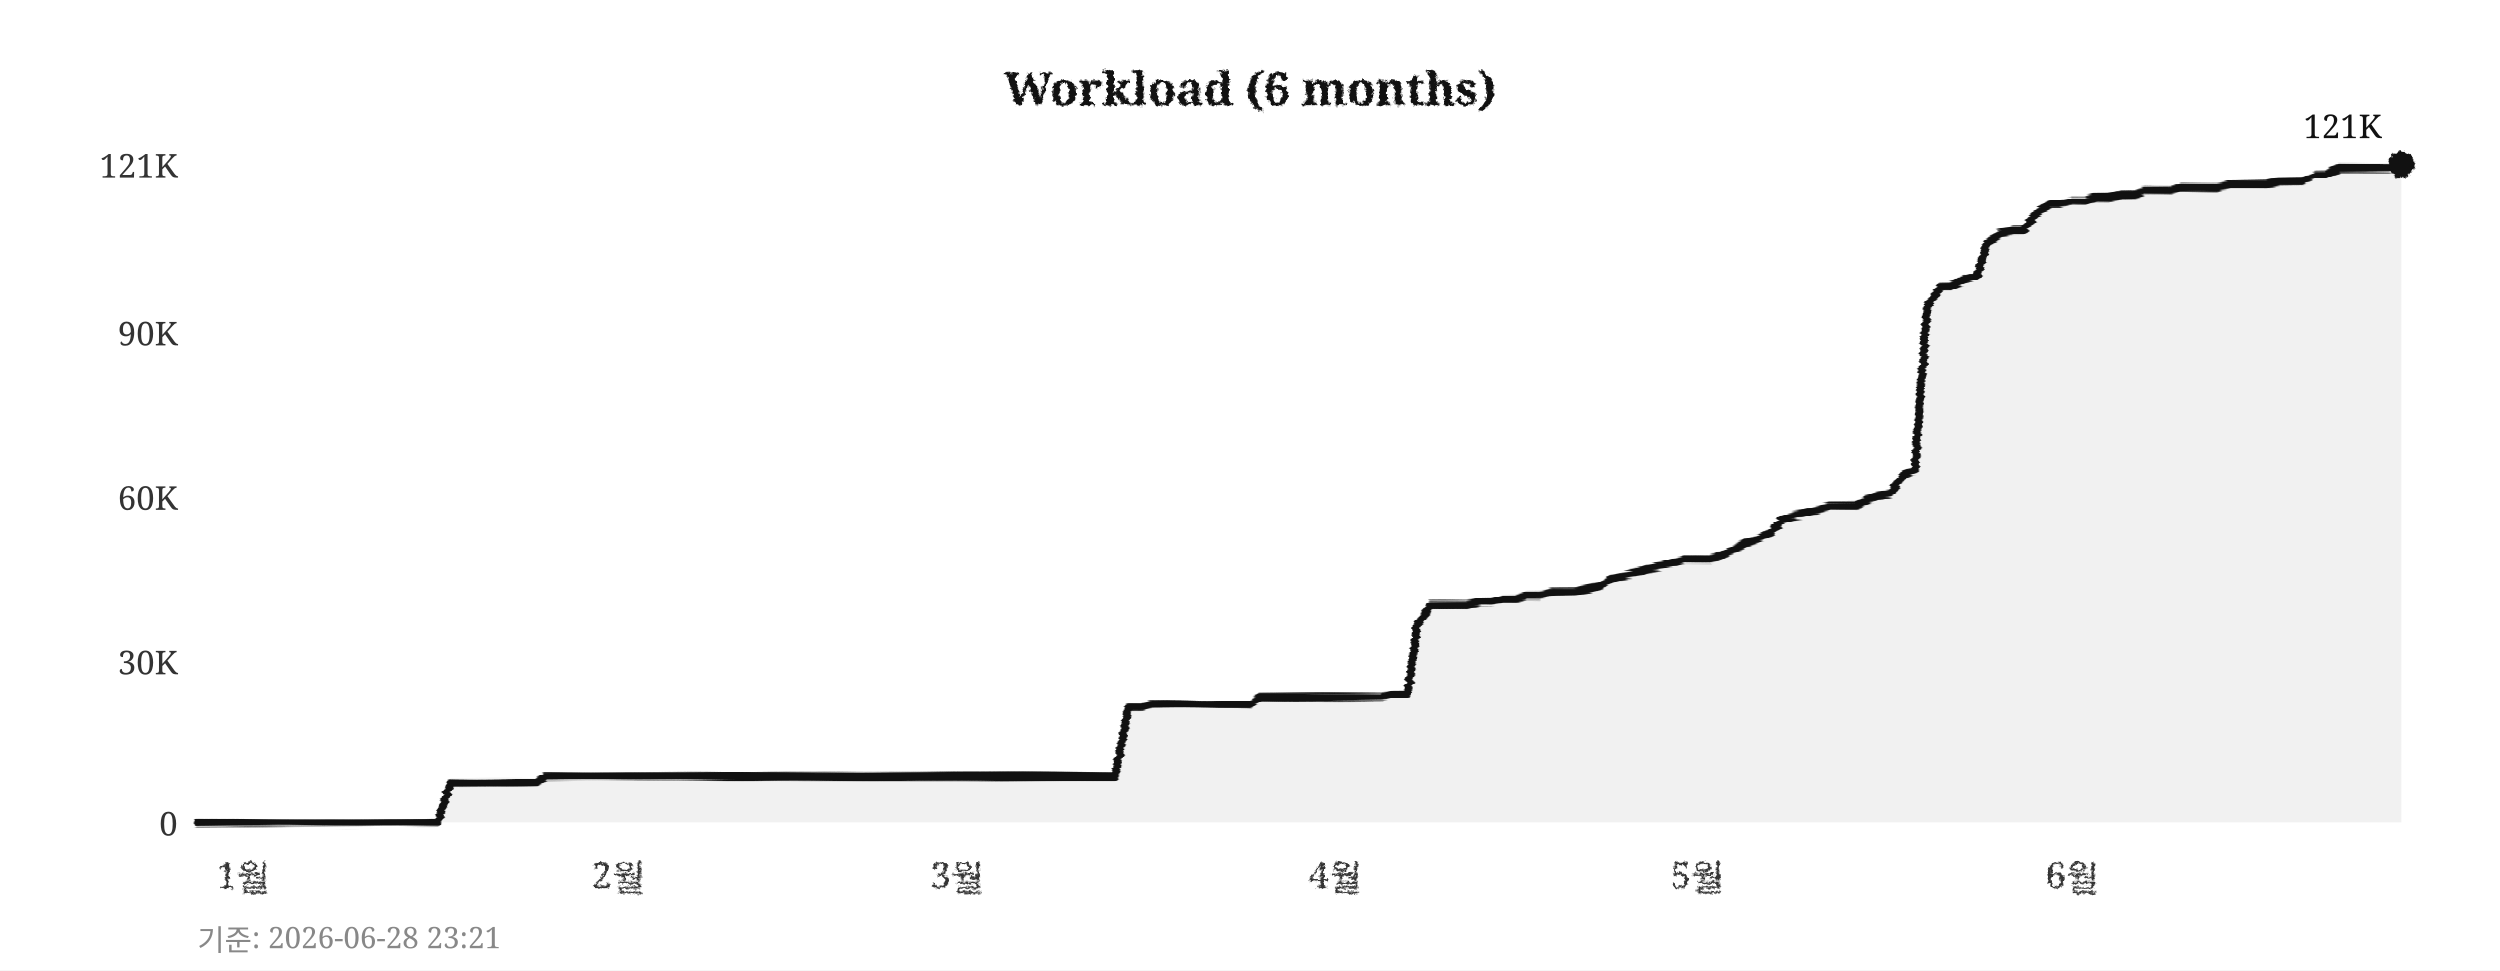
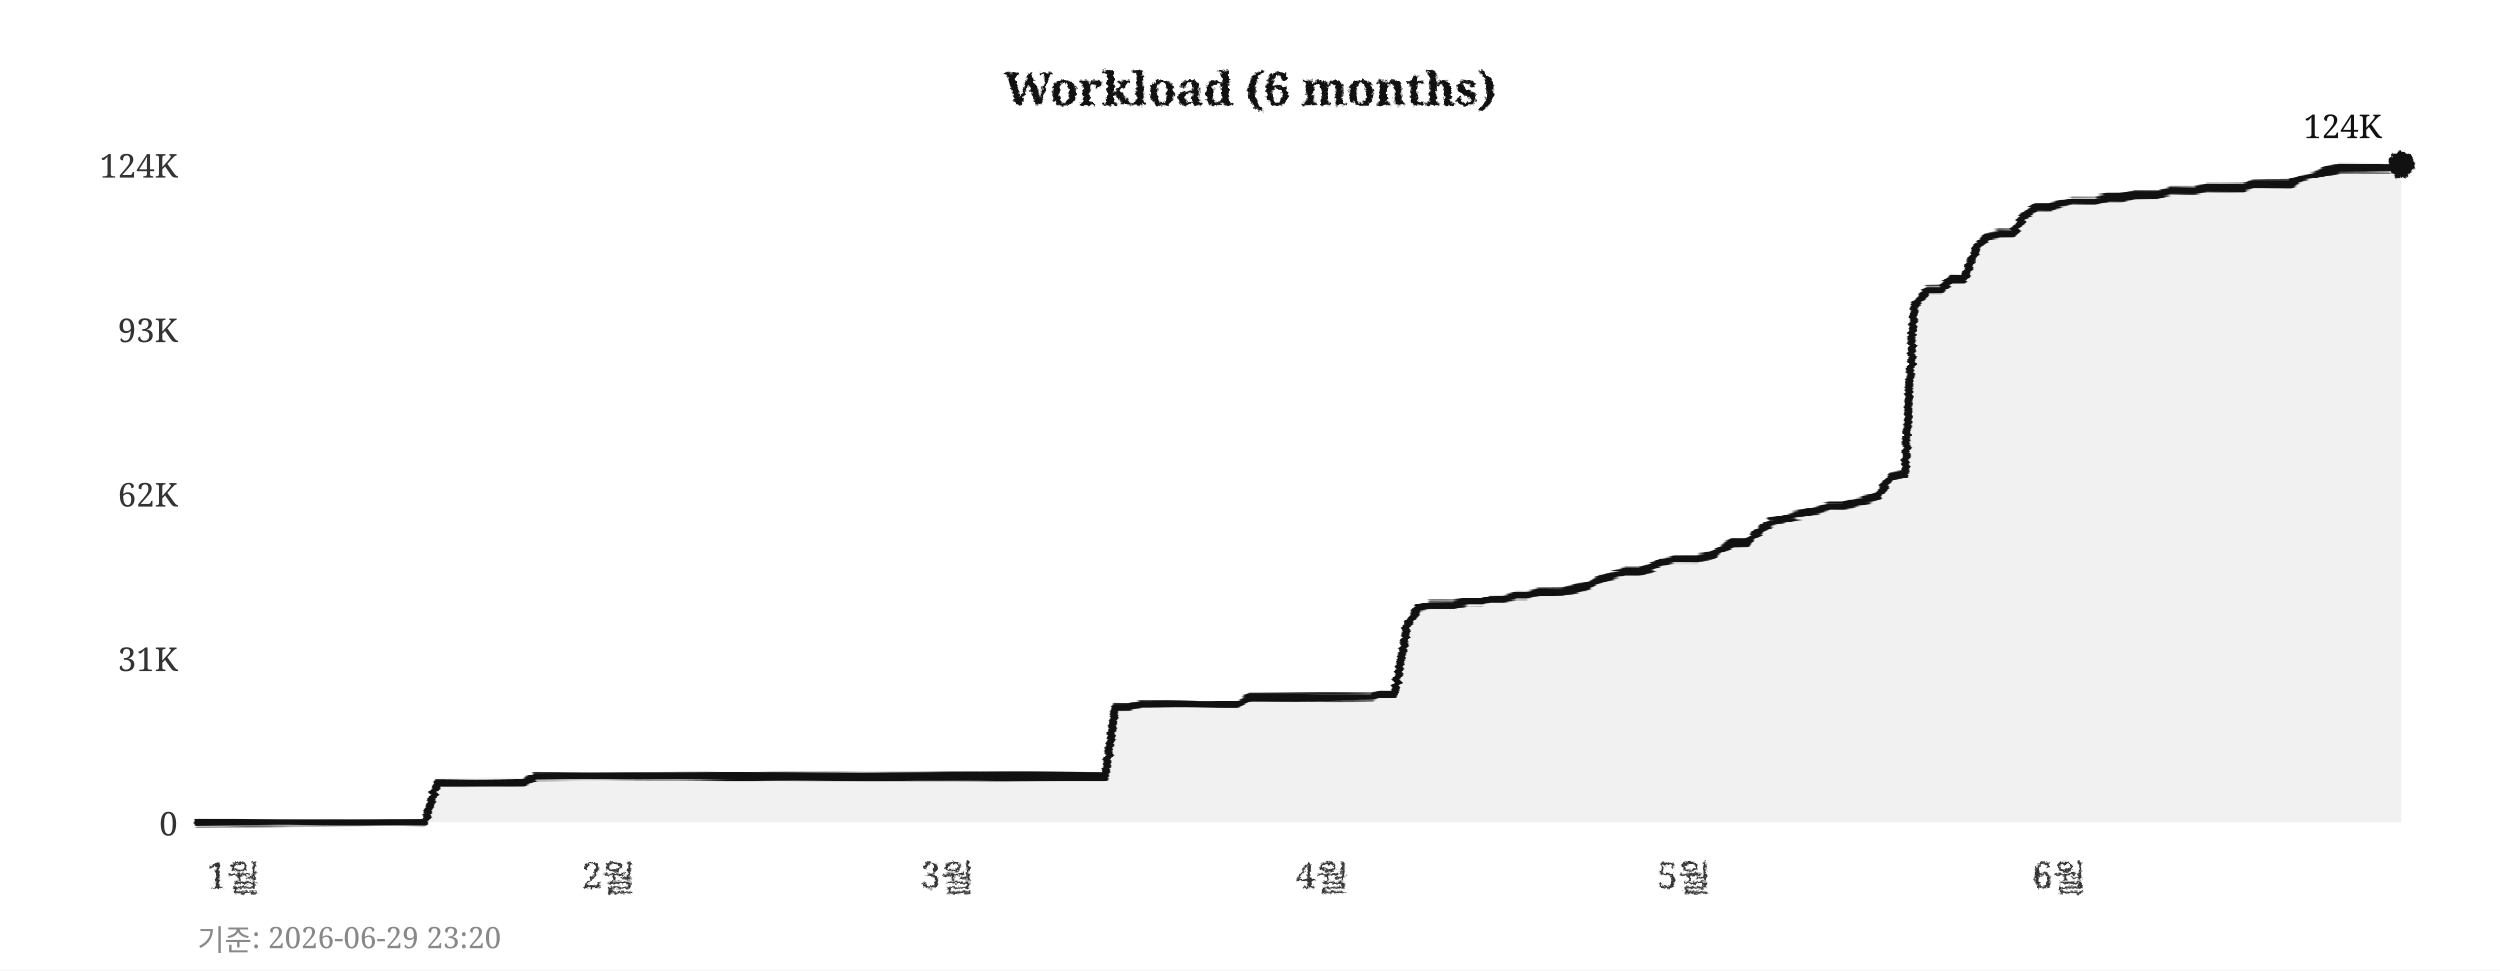
<svg xmlns="http://www.w3.org/2000/svg" width="760" height="295">
  <defs>
    <filter id="pencil" x="-5%" y="-5%" width="110%" height="110%">
      <feTurbulence type="fractalNoise" baseFrequency="0.9" numOctaves="4" seed="5" result="noise" />
      <feDisplacementMap in="SourceGraphic" in2="noise" scale="1.6" xChannelSelector="R" yChannelSelector="G" />
    </filter>
    <filter id="pline" x="-2%" y="-30%" width="104%" height="160%">
      <feTurbulence type="fractalNoise" baseFrequency="0.015 0.9" numOctaves="3" seed="11" result="noise" />
      <feDisplacementMap in="SourceGraphic" in2="noise" scale="1.8" xChannelSelector="R" yChannelSelector="G" />
    </filter>
    <filter id="rough" x="-5%" y="-5%" width="110%" height="110%">
      <feTurbulence type="turbulence" baseFrequency="0.05" numOctaves="2" seed="2" result="noise" />
      <feDisplacementMap in="SourceGraphic" in2="noise" scale="2" xChannelSelector="R" yChannelSelector="G" />
    </filter>
  </defs>
  <rect width="760" height="295" fill="#ffffff" />
  <text x="380" y="32" text-anchor="middle" font-size="14" font-weight="bold" font-family="Georgia,serif" fill="#111111" filter="url(#pencil)">Workload (6 months)</text>
  <line x1="60" y1="250" x2="730" y2="250" stroke="#cccccc" stroke-width="0.7" stroke-dasharray="4,5" filter="url(#rough)" />
  <text x="54" y="254" text-anchor="end" font-size="10" font-family="Georgia,serif" fill="#333333">0</text>
-   <line x1="60" y1="201" x2="730" y2="201" stroke="#cccccc" stroke-width="0.7" stroke-dasharray="4,5" filter="url(#rough)" />
-   <text x="54" y="205" text-anchor="end" font-size="10" font-family="Georgia,serif" fill="#333333">30K</text>
-   <line x1="60" y1="151" x2="730" y2="151" stroke="#cccccc" stroke-width="0.7" stroke-dasharray="4,5" filter="url(#rough)" />
-   <text x="54" y="155" text-anchor="end" font-size="10" font-family="Georgia,serif" fill="#333333">60K</text>
-   <line x1="60" y1="101" x2="730" y2="101" stroke="#cccccc" stroke-width="0.7" stroke-dasharray="4,5" filter="url(#rough)" />
-   <text x="54" y="105" text-anchor="end" font-size="10" font-family="Georgia,serif" fill="#333333">90K</text>
+   <line x1="60" y1="200" x2="730" y2="200" stroke="#cccccc" stroke-width="0.7" stroke-dasharray="4,5" filter="url(#rough)" />
+   <text x="54" y="204" text-anchor="end" font-size="10" font-family="Georgia,serif" fill="#333333">31K</text>
+   <line x1="60" y1="150" x2="730" y2="150" stroke="#cccccc" stroke-width="0.7" stroke-dasharray="4,5" filter="url(#rough)" />
+   <text x="54" y="154" text-anchor="end" font-size="10" font-family="Georgia,serif" fill="#333333">62K</text>
+   <line x1="60" y1="100" x2="730" y2="100" stroke="#cccccc" stroke-width="0.7" stroke-dasharray="4,5" filter="url(#rough)" />
+   <text x="54" y="104" text-anchor="end" font-size="10" font-family="Georgia,serif" fill="#333333">93K</text>
  <line x1="60" y1="50" x2="730" y2="50" stroke="#cccccc" stroke-width="0.7" stroke-dasharray="4,5" filter="url(#rough)" />
-   <text x="54" y="54" text-anchor="end" font-size="10" font-family="Georgia,serif" fill="#333333">121K</text>
-   <text x="74" y="270" text-anchor="middle" font-size="11" font-family="Georgia,serif" fill="#333333" filter="url(#pencil)">1월</text>
-   <text x="188" y="270" text-anchor="middle" font-size="11" font-family="Georgia,serif" fill="#333333" filter="url(#pencil)">2월</text>
-   <text x="291" y="270" text-anchor="middle" font-size="11" font-family="Georgia,serif" fill="#333333" filter="url(#pencil)">3월</text>
-   <text x="406" y="270" text-anchor="middle" font-size="11" font-family="Georgia,serif" fill="#333333" filter="url(#pencil)">4월</text>
-   <text x="516" y="270" text-anchor="middle" font-size="11" font-family="Georgia,serif" fill="#333333" filter="url(#pencil)">5월</text>
-   <text x="630" y="270" text-anchor="middle" font-size="11" font-family="Georgia,serif" fill="#333333" filter="url(#pencil)">6월</text>
+   <text x="54" y="54" text-anchor="end" font-size="10" font-family="Georgia,serif" fill="#333333">124K</text>
+   <text x="71" y="270" text-anchor="middle" font-size="11" font-family="Georgia,serif" fill="#333333" filter="url(#pencil)">1월</text>
+   <text x="185" y="270" text-anchor="middle" font-size="11" font-family="Georgia,serif" fill="#333333" filter="url(#pencil)">2월</text>
+   <text x="288" y="270" text-anchor="middle" font-size="11" font-family="Georgia,serif" fill="#333333" filter="url(#pencil)">3월</text>
+   <text x="402" y="270" text-anchor="middle" font-size="11" font-family="Georgia,serif" fill="#333333" filter="url(#pencil)">4월</text>
+   <text x="512" y="270" text-anchor="middle" font-size="11" font-family="Georgia,serif" fill="#333333" filter="url(#pencil)">5월</text>
+   <text x="626" y="270" text-anchor="middle" font-size="11" font-family="Georgia,serif" fill="#333333" filter="url(#pencil)">6월</text>
  <line x1="59" y1="42" x2="59" y2="256" stroke="#111111" stroke-width="2" filter="url(#pline)" />
  <line x1="52" y1="251" x2="738" y2="251" stroke="#111111" stroke-width="2" filter="url(#pline)" />
-   <polygon points="60,250 60,250 63,250 67,250 71,250 74,250 78,250 82,250 85,250 89,250 93,250 96,250 100,250 104,250 107,250 111,250 115,250 118,250 122,250 126,250 129,250 133,250 137,238 140,238 144,238 148,238 152,238 155,238 159,238 163,238 166,236 170,236 174,236 177,236 181,236 185,236 188,236 192,236 196,236 199,236 203,236 207,236 210,236 214,236 218,236 221,236 225,236 229,236 233,236 236,236 240,236 244,236 247,236 251,236 255,236 258,236 262,236 266,236 269,236 273,236 277,236 280,236 284,236 288,236 291,236 295,236 299,236 302,236 306,236 310,236 314,236 317,236 321,236 325,236 328,236 332,236 336,236 339,236 343,215 347,215 350,214 354,214 358,214 361,214 365,214 369,214 372,214 376,214 380,214 383,212 387,212 391,212 395,212 398,212 402,212 406,212 409,212 413,212 417,212 420,212 424,211 428,211 431,190 435,184 439,184 442,184 446,184 450,183 453,183 457,182 461,182 464,181 468,181 472,180 475,180 479,180 483,179 487,178 490,176 494,175 498,174 501,173 505,172 509,171 512,170 516,170 520,170 523,169 527,167 531,165 534,164 538,162 542,158 545,157 549,156 553,155 556,154 560,154 564,154 568,152 571,151 575,150 579,144 582,143 586,93 590,87 593,87 597,85 601,84 604,74 608,71 612,70 615,70 619,65 623,62 626,62 630,61 634,61 637,60 641,60 645,59 649,59 652,58 656,58 660,58 663,57 667,57 671,57 674,57 678,56 682,56 685,56 689,56 693,55 696,55 700,55 704,53 707,53 711,51 715,51 718,51 722,51 726,51 730,50 730,250" fill="#e8e8e8" opacity="0.6" />
-   <polyline points="60,250 63,250 67,250 71,250 74,250 78,250 82,250 85,250 89,250 93,250 96,250 100,250 104,250 107,250 111,250 115,250 118,250 122,250 126,250 129,250 133,250 137,238 140,238 144,238 148,238 152,238 155,238 159,238 163,238 166,236 170,236 174,236 177,236 181,236 185,236 188,236 192,236 196,236 199,236 203,236 207,236 210,236 214,236 218,236 221,236 225,236 229,236 233,236 236,236 240,236 244,236 247,236 251,236 255,236 258,236 262,236 266,236 269,236 273,236 277,236 280,236 284,236 288,236 291,236 295,236 299,236 302,236 306,236 310,236 314,236 317,236 321,236 325,236 328,236 332,236 336,236 339,236 343,215 347,215 350,214 354,214 358,214 361,214 365,214 369,214 372,214 376,214 380,214 383,212 387,212 391,212 395,212 398,212 402,212 406,212 409,212 413,212 417,212 420,212 424,211 428,211 431,190 435,184 439,184 442,184 446,184 450,183 453,183 457,182 461,182 464,181 468,181 472,180 475,180 479,180 483,179 487,178 490,176 494,175 498,174 501,173 505,172 509,171 512,170 516,170 520,170 523,169 527,167 531,165 534,164 538,162 542,158 545,157 549,156 553,155 556,154 560,154 564,154 568,152 571,151 575,150 579,144 582,143 586,93 590,87 593,87 597,85 601,84 604,74 608,71 612,70 615,70 619,65 623,62 626,62 630,61 634,61 637,60 641,60 645,59 649,59 652,58 656,58 660,58 663,57 667,57 671,57 674,57 678,56 682,56 685,56 689,56 693,55 696,55 700,55 704,53 707,53 711,51 715,51 718,51 722,51 726,51 730,50" fill="none" stroke="#111111" stroke-width="2.4" stroke-linejoin="round" stroke-linecap="round" filter="url(#pline)" />
+   <polygon points="60,250 60,250 63,250 67,250 71,250 74,250 78,250 82,250 85,250 89,250 93,250 96,250 100,250 104,250 107,250 111,250 115,250 118,250 122,250 126,250 129,250 133,238 137,238 140,238 144,238 148,238 152,238 155,238 159,238 163,236 166,236 170,236 174,236 177,236 181,236 185,236 188,236 192,236 196,236 199,236 203,236 207,236 210,236 214,236 218,236 221,236 225,236 229,236 233,236 236,236 240,236 244,236 247,236 251,236 255,236 258,236 262,236 266,236 269,236 273,236 277,236 280,236 284,236 288,236 291,236 295,236 299,236 302,236 306,236 310,236 314,236 317,236 321,236 325,236 328,236 332,236 336,236 339,215 343,215 347,214 350,214 354,214 358,214 361,214 365,214 369,214 372,214 376,214 380,212 383,212 387,212 391,212 395,212 398,212 402,212 406,212 409,212 413,212 417,212 420,211 424,211 428,190 431,185 435,184 439,184 442,184 446,183 450,183 453,182 457,182 461,181 464,181 468,180 472,180 475,180 479,179 483,178 487,176 490,175 494,174 498,174 501,173 505,171 509,170 512,170 516,170 520,169 523,167 527,165 531,165 534,162 538,159 542,158 545,157 549,156 553,155 556,154 560,154 564,153 568,152 571,151 575,145 579,144 582,93 586,88 590,88 593,85 597,85 601,75 604,72 608,71 612,71 615,66 619,63 623,63 626,62 630,61 634,61 637,61 641,60 645,60 649,59 652,59 656,59 660,58 663,58 667,58 671,57 674,57 678,57 682,57 685,56 689,56 693,56 696,56 700,54 704,53 707,52 711,51 715,51 718,51 722,51 726,51 730,50 730,250" fill="#e8e8e8" opacity="0.6" />
+   <polyline points="60,250 63,250 67,250 71,250 74,250 78,250 82,250 85,250 89,250 93,250 96,250 100,250 104,250 107,250 111,250 115,250 118,250 122,250 126,250 129,250 133,238 137,238 140,238 144,238 148,238 152,238 155,238 159,238 163,236 166,236 170,236 174,236 177,236 181,236 185,236 188,236 192,236 196,236 199,236 203,236 207,236 210,236 214,236 218,236 221,236 225,236 229,236 233,236 236,236 240,236 244,236 247,236 251,236 255,236 258,236 262,236 266,236 269,236 273,236 277,236 280,236 284,236 288,236 291,236 295,236 299,236 302,236 306,236 310,236 314,236 317,236 321,236 325,236 328,236 332,236 336,236 339,215 343,215 347,214 350,214 354,214 358,214 361,214 365,214 369,214 372,214 376,214 380,212 383,212 387,212 391,212 395,212 398,212 402,212 406,212 409,212 413,212 417,212 420,211 424,211 428,190 431,185 435,184 439,184 442,184 446,183 450,183 453,182 457,182 461,181 464,181 468,180 472,180 475,180 479,179 483,178 487,176 490,175 494,174 498,174 501,173 505,171 509,170 512,170 516,170 520,169 523,167 527,165 531,165 534,162 538,159 542,158 545,157 549,156 553,155 556,154 560,154 564,153 568,152 571,151 575,145 579,144 582,93 586,88 590,88 593,85 597,85 601,75 604,72 608,71 612,71 615,66 619,63 623,63 626,62 630,61 634,61 637,61 641,60 645,60 649,59 652,59 656,59 660,58 663,58 667,58 671,57 674,57 678,57 682,57 685,56 689,56 693,56 696,56 700,54 704,53 707,52 711,51 715,51 718,51 722,51 726,51 730,50" fill="none" stroke="#111111" stroke-width="2.4" stroke-linejoin="round" stroke-linecap="round" filter="url(#pline)" />
  <circle cx="730" cy="50" r="4" fill="#111111" filter="url(#pencil)" />
-   <text x="724" y="42" text-anchor="end" font-size="10" font-family="Georgia,serif" fill="#111111">121K</text>
-   <text x="60" y="289" font-size="9" font-family="Georgia,serif" fill="#888888">기준: 2026-06-28 23:21</text>
+   <text x="724" y="42" text-anchor="end" font-size="10" font-family="Georgia,serif" fill="#111111">124K</text>
+   <text x="60" y="289" font-size="9" font-family="Georgia,serif" fill="#888888">기준: 2026-06-29 23:20</text>
</svg>
